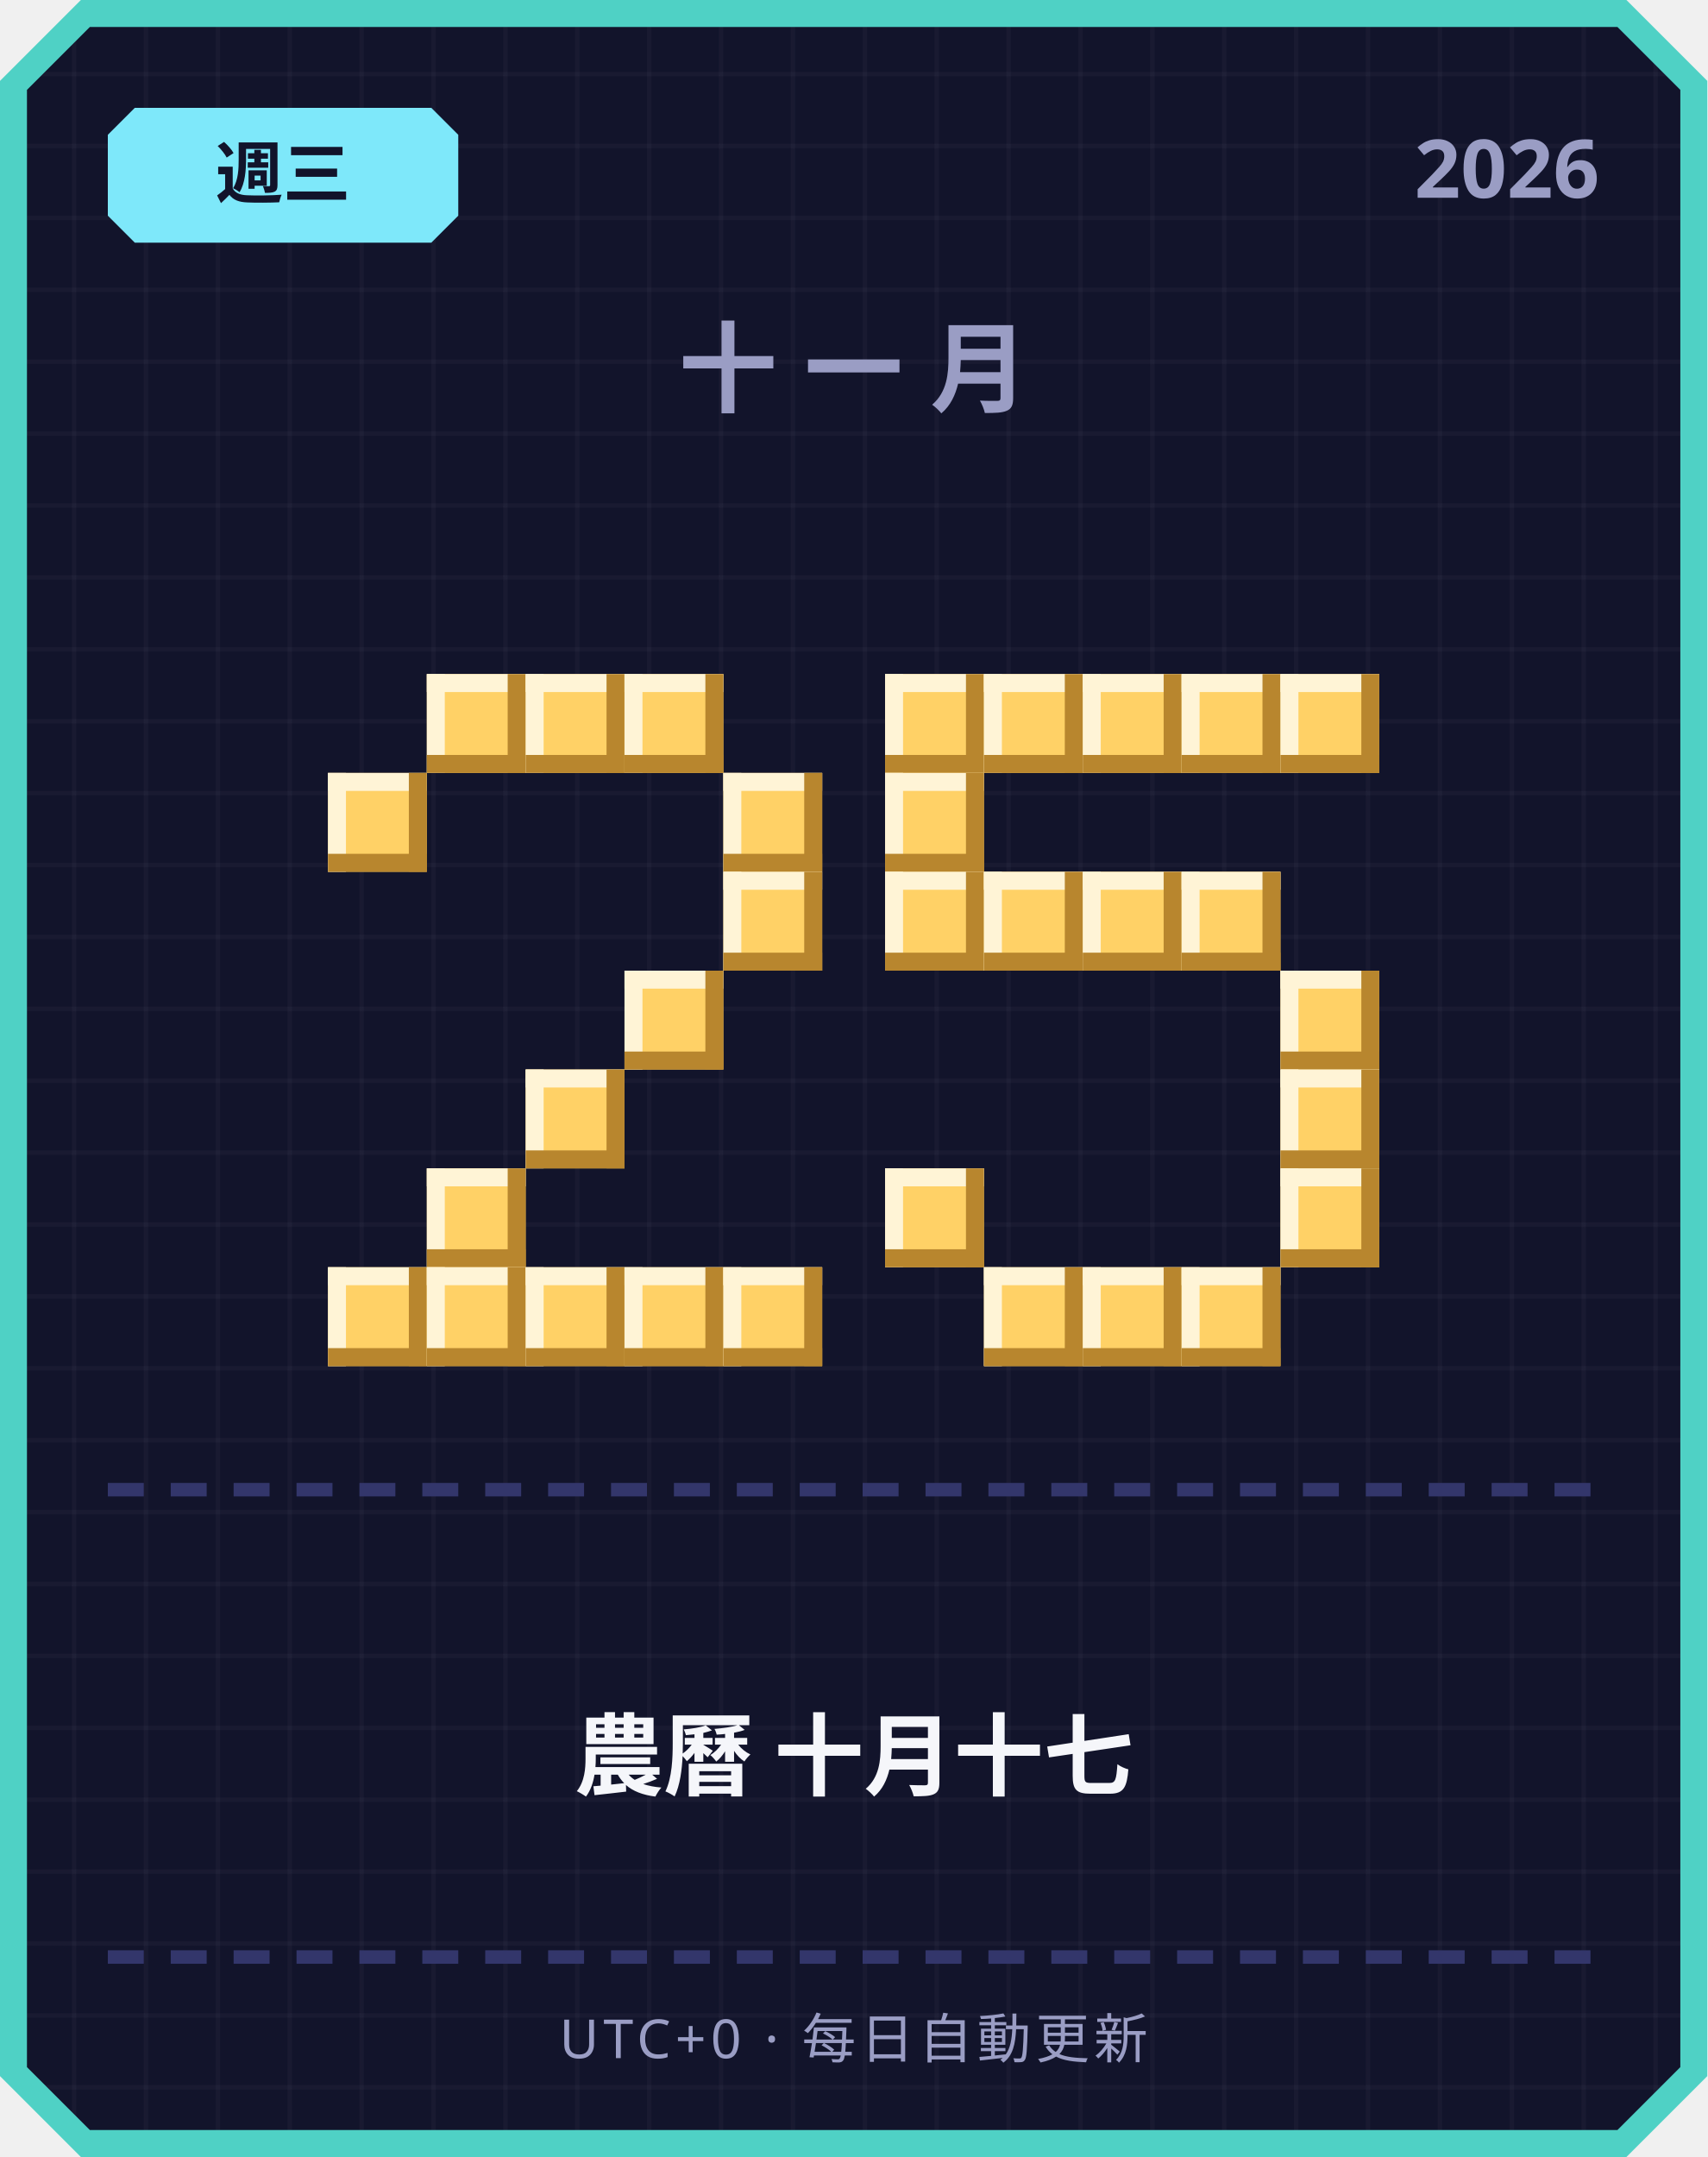
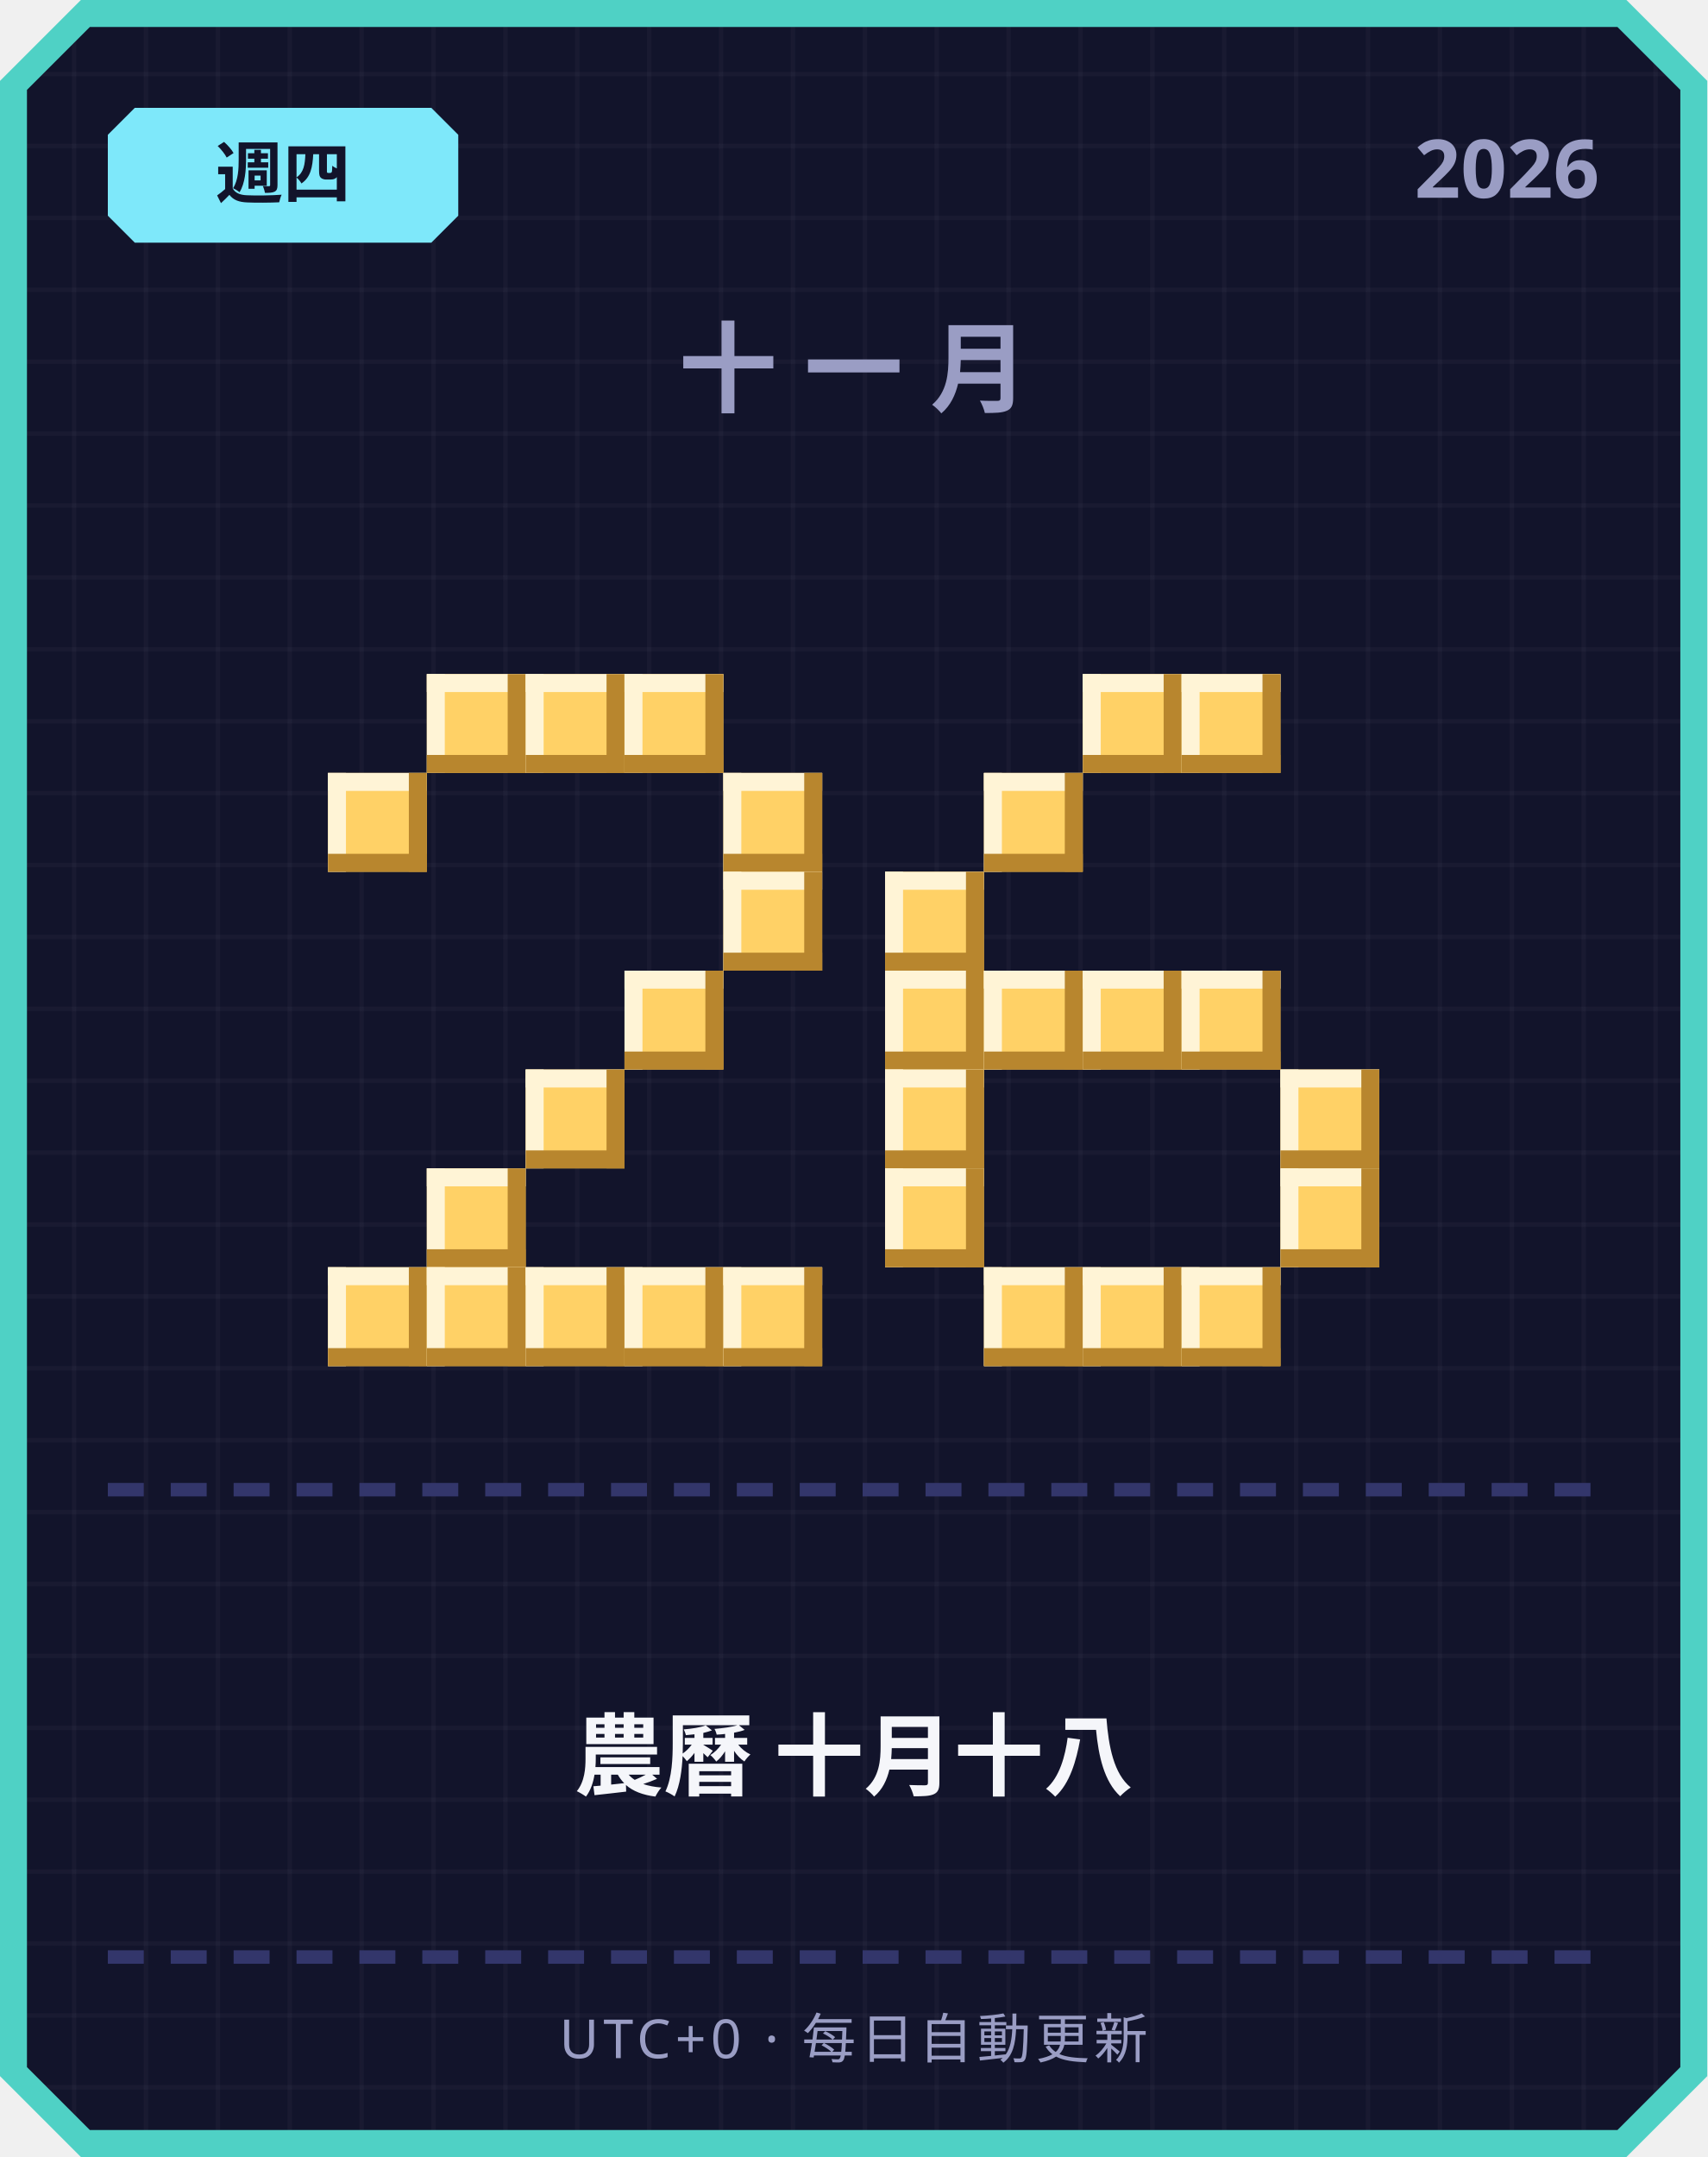
<svg xmlns="http://www.w3.org/2000/svg" width="380" height="480" viewBox="0 0 380 480">
  <defs>
    <pattern id="grid" width="16" height="16" patternUnits="userSpaceOnUse">
      <rect width="16" height="16" fill="#12142b" />
      <rect width="1" height="16" fill="#ffffff" opacity="0.03" />
      <rect width="16" height="1" fill="#ffffff" opacity="0.03" />
    </pattern>
  </defs>
  <path d="M 18,0 L 362,0 L 380,18 L 380,462 L 362,480 L 18,480 L 0,462 L 0,18 Z" fill="#4fd1c5" />
  <path d="M 20,6 L 360,6 L 374,20 L 374,460 L 360,474 L 20,474 L 6,460 L 6,20 Z" fill="url(#grid)" />
  <path d="M 30,24 L 96,24 L 102,30 L 102,48 L 96,54 L 30,54 L 24,48 L 24,30 Z" fill="#7ee8fa" />
-   <text x="63" y="44" text-anchor="middle" font-family="'Segoe UI', sans-serif" font-size="15" font-weight="700" fill="#12142b">週三</text>
+   <text x="63" y="44" text-anchor="middle" font-family="'Segoe UI', sans-serif" font-size="15" font-weight="700" fill="#12142b">週四</text>
  <text x="356" y="44" text-anchor="end" font-family="'Segoe UI', sans-serif" font-size="18" font-weight="700" fill="#9a9dc4">2026</text>
  <text x="190" y="90" text-anchor="middle" font-family="'Segoe UI', sans-serif" font-size="22" font-weight="700" letter-spacing="6" fill="#9a9dc4">十一月</text>
  <rect x="95" y="150" width="22" height="22" fill="#ffd166" />
  <rect x="95" y="150" width="22" height="4" fill="#fff4d6" />
  <rect x="95" y="150" width="4" height="22" fill="#fff4d6" />
  <rect x="95" y="168" width="22" height="4" fill="#b8862e" />
  <rect x="113" y="150" width="4" height="22" fill="#b8862e" />
  <rect x="117" y="150" width="22" height="22" fill="#ffd166" />
  <rect x="117" y="150" width="22" height="4" fill="#fff4d6" />
  <rect x="117" y="150" width="4" height="22" fill="#fff4d6" />
  <rect x="117" y="168" width="22" height="4" fill="#b8862e" />
  <rect x="135" y="150" width="4" height="22" fill="#b8862e" />
  <rect x="139" y="150" width="22" height="22" fill="#ffd166" />
  <rect x="139" y="150" width="22" height="4" fill="#fff4d6" />
  <rect x="139" y="150" width="4" height="22" fill="#fff4d6" />
  <rect x="139" y="168" width="22" height="4" fill="#b8862e" />
  <rect x="157" y="150" width="4" height="22" fill="#b8862e" />
  <rect x="73" y="172" width="22" height="22" fill="#ffd166" />
  <rect x="73" y="172" width="22" height="4" fill="#fff4d6" />
  <rect x="73" y="172" width="4" height="22" fill="#fff4d6" />
  <rect x="73" y="190" width="22" height="4" fill="#b8862e" />
  <rect x="91" y="172" width="4" height="22" fill="#b8862e" />
  <rect x="161" y="172" width="22" height="22" fill="#ffd166" />
  <rect x="161" y="172" width="22" height="4" fill="#fff4d6" />
  <rect x="161" y="172" width="4" height="22" fill="#fff4d6" />
  <rect x="161" y="190" width="22" height="4" fill="#b8862e" />
  <rect x="179" y="172" width="4" height="22" fill="#b8862e" />
  <rect x="161" y="194" width="22" height="22" fill="#ffd166" />
  <rect x="161" y="194" width="22" height="4" fill="#fff4d6" />
  <rect x="161" y="194" width="4" height="22" fill="#fff4d6" />
  <rect x="161" y="212" width="22" height="4" fill="#b8862e" />
  <rect x="179" y="194" width="4" height="22" fill="#b8862e" />
  <rect x="139" y="216" width="22" height="22" fill="#ffd166" />
  <rect x="139" y="216" width="22" height="4" fill="#fff4d6" />
  <rect x="139" y="216" width="4" height="22" fill="#fff4d6" />
  <rect x="139" y="234" width="22" height="4" fill="#b8862e" />
  <rect x="157" y="216" width="4" height="22" fill="#b8862e" />
  <rect x="117" y="238" width="22" height="22" fill="#ffd166" />
  <rect x="117" y="238" width="22" height="4" fill="#fff4d6" />
  <rect x="117" y="238" width="4" height="22" fill="#fff4d6" />
  <rect x="117" y="256" width="22" height="4" fill="#b8862e" />
  <rect x="135" y="238" width="4" height="22" fill="#b8862e" />
  <rect x="95" y="260" width="22" height="22" fill="#ffd166" />
  <rect x="95" y="260" width="22" height="4" fill="#fff4d6" />
  <rect x="95" y="260" width="4" height="22" fill="#fff4d6" />
  <rect x="95" y="278" width="22" height="4" fill="#b8862e" />
  <rect x="113" y="260" width="4" height="22" fill="#b8862e" />
  <rect x="73" y="282" width="22" height="22" fill="#ffd166" />
  <rect x="73" y="282" width="22" height="4" fill="#fff4d6" />
  <rect x="73" y="282" width="4" height="22" fill="#fff4d6" />
  <rect x="73" y="300" width="22" height="4" fill="#b8862e" />
  <rect x="91" y="282" width="4" height="22" fill="#b8862e" />
  <rect x="95" y="282" width="22" height="22" fill="#ffd166" />
  <rect x="95" y="282" width="22" height="4" fill="#fff4d6" />
  <rect x="95" y="282" width="4" height="22" fill="#fff4d6" />
  <rect x="95" y="300" width="22" height="4" fill="#b8862e" />
  <rect x="113" y="282" width="4" height="22" fill="#b8862e" />
  <rect x="117" y="282" width="22" height="22" fill="#ffd166" />
  <rect x="117" y="282" width="22" height="4" fill="#fff4d6" />
  <rect x="117" y="282" width="4" height="22" fill="#fff4d6" />
  <rect x="117" y="300" width="22" height="4" fill="#b8862e" />
  <rect x="135" y="282" width="4" height="22" fill="#b8862e" />
  <rect x="139" y="282" width="22" height="22" fill="#ffd166" />
  <rect x="139" y="282" width="22" height="4" fill="#fff4d6" />
  <rect x="139" y="282" width="4" height="22" fill="#fff4d6" />
  <rect x="139" y="300" width="22" height="4" fill="#b8862e" />
  <rect x="157" y="282" width="4" height="22" fill="#b8862e" />
  <rect x="161" y="282" width="22" height="22" fill="#ffd166" />
  <rect x="161" y="282" width="22" height="4" fill="#fff4d6" />
  <rect x="161" y="282" width="4" height="22" fill="#fff4d6" />
  <rect x="161" y="300" width="22" height="4" fill="#b8862e" />
  <rect x="179" y="282" width="4" height="22" fill="#b8862e" />
-   <rect x="197" y="150" width="22" height="22" fill="#ffd166" />
-   <rect x="197" y="150" width="22" height="4" fill="#fff4d6" />
-   <rect x="197" y="150" width="4" height="22" fill="#fff4d6" />
-   <rect x="197" y="168" width="22" height="4" fill="#b8862e" />
-   <rect x="215" y="150" width="4" height="22" fill="#b8862e" />
-   <rect x="219" y="150" width="22" height="22" fill="#ffd166" />
-   <rect x="219" y="150" width="22" height="4" fill="#fff4d6" />
-   <rect x="219" y="150" width="4" height="22" fill="#fff4d6" />
-   <rect x="219" y="168" width="22" height="4" fill="#b8862e" />
-   <rect x="237" y="150" width="4" height="22" fill="#b8862e" />
  <rect x="241" y="150" width="22" height="22" fill="#ffd166" />
  <rect x="241" y="150" width="22" height="4" fill="#fff4d6" />
  <rect x="241" y="150" width="4" height="22" fill="#fff4d6" />
  <rect x="241" y="168" width="22" height="4" fill="#b8862e" />
  <rect x="259" y="150" width="4" height="22" fill="#b8862e" />
  <rect x="263" y="150" width="22" height="22" fill="#ffd166" />
  <rect x="263" y="150" width="22" height="4" fill="#fff4d6" />
  <rect x="263" y="150" width="4" height="22" fill="#fff4d6" />
  <rect x="263" y="168" width="22" height="4" fill="#b8862e" />
  <rect x="281" y="150" width="4" height="22" fill="#b8862e" />
-   <rect x="285" y="150" width="22" height="22" fill="#ffd166" />
-   <rect x="285" y="150" width="22" height="4" fill="#fff4d6" />
-   <rect x="285" y="150" width="4" height="22" fill="#fff4d6" />
-   <rect x="285" y="168" width="22" height="4" fill="#b8862e" />
-   <rect x="303" y="150" width="4" height="22" fill="#b8862e" />
-   <rect x="197" y="172" width="22" height="22" fill="#ffd166" />
-   <rect x="197" y="172" width="22" height="4" fill="#fff4d6" />
-   <rect x="197" y="172" width="4" height="22" fill="#fff4d6" />
-   <rect x="197" y="190" width="22" height="4" fill="#b8862e" />
-   <rect x="215" y="172" width="4" height="22" fill="#b8862e" />
+   <rect x="219" y="172" width="22" height="22" fill="#ffd166" />
+   <rect x="219" y="172" width="22" height="4" fill="#fff4d6" />
+   <rect x="219" y="172" width="4" height="22" fill="#fff4d6" />
+   <rect x="219" y="190" width="22" height="4" fill="#b8862e" />
+   <rect x="237" y="172" width="4" height="22" fill="#b8862e" />
  <rect x="197" y="194" width="22" height="22" fill="#ffd166" />
  <rect x="197" y="194" width="22" height="4" fill="#fff4d6" />
  <rect x="197" y="194" width="4" height="22" fill="#fff4d6" />
  <rect x="197" y="212" width="22" height="4" fill="#b8862e" />
  <rect x="215" y="194" width="4" height="22" fill="#b8862e" />
-   <rect x="219" y="194" width="22" height="22" fill="#ffd166" />
-   <rect x="219" y="194" width="22" height="4" fill="#fff4d6" />
-   <rect x="219" y="194" width="4" height="22" fill="#fff4d6" />
-   <rect x="219" y="212" width="22" height="4" fill="#b8862e" />
-   <rect x="237" y="194" width="4" height="22" fill="#b8862e" />
-   <rect x="241" y="194" width="22" height="22" fill="#ffd166" />
-   <rect x="241" y="194" width="22" height="4" fill="#fff4d6" />
-   <rect x="241" y="194" width="4" height="22" fill="#fff4d6" />
-   <rect x="241" y="212" width="22" height="4" fill="#b8862e" />
-   <rect x="259" y="194" width="4" height="22" fill="#b8862e" />
-   <rect x="263" y="194" width="22" height="22" fill="#ffd166" />
-   <rect x="263" y="194" width="22" height="4" fill="#fff4d6" />
-   <rect x="263" y="194" width="4" height="22" fill="#fff4d6" />
-   <rect x="263" y="212" width="22" height="4" fill="#b8862e" />
-   <rect x="281" y="194" width="4" height="22" fill="#b8862e" />
-   <rect x="285" y="216" width="22" height="22" fill="#ffd166" />
-   <rect x="285" y="216" width="22" height="4" fill="#fff4d6" />
-   <rect x="285" y="216" width="4" height="22" fill="#fff4d6" />
-   <rect x="285" y="234" width="22" height="4" fill="#b8862e" />
-   <rect x="303" y="216" width="4" height="22" fill="#b8862e" />
+   <rect x="197" y="216" width="22" height="22" fill="#ffd166" />
+   <rect x="197" y="216" width="22" height="4" fill="#fff4d6" />
+   <rect x="197" y="216" width="4" height="22" fill="#fff4d6" />
+   <rect x="197" y="234" width="22" height="4" fill="#b8862e" />
+   <rect x="215" y="216" width="4" height="22" fill="#b8862e" />
+   <rect x="219" y="216" width="22" height="22" fill="#ffd166" />
+   <rect x="219" y="216" width="22" height="4" fill="#fff4d6" />
+   <rect x="219" y="216" width="4" height="22" fill="#fff4d6" />
+   <rect x="219" y="234" width="22" height="4" fill="#b8862e" />
+   <rect x="237" y="216" width="4" height="22" fill="#b8862e" />
+   <rect x="241" y="216" width="22" height="22" fill="#ffd166" />
+   <rect x="241" y="216" width="22" height="4" fill="#fff4d6" />
+   <rect x="241" y="216" width="4" height="22" fill="#fff4d6" />
+   <rect x="241" y="234" width="22" height="4" fill="#b8862e" />
+   <rect x="259" y="216" width="4" height="22" fill="#b8862e" />
+   <rect x="263" y="216" width="22" height="22" fill="#ffd166" />
+   <rect x="263" y="216" width="22" height="4" fill="#fff4d6" />
+   <rect x="263" y="216" width="4" height="22" fill="#fff4d6" />
+   <rect x="263" y="234" width="22" height="4" fill="#b8862e" />
+   <rect x="281" y="216" width="4" height="22" fill="#b8862e" />
+   <rect x="197" y="238" width="22" height="22" fill="#ffd166" />
+   <rect x="197" y="238" width="22" height="4" fill="#fff4d6" />
+   <rect x="197" y="238" width="4" height="22" fill="#fff4d6" />
+   <rect x="197" y="256" width="22" height="4" fill="#b8862e" />
+   <rect x="215" y="238" width="4" height="22" fill="#b8862e" />
  <rect x="285" y="238" width="22" height="22" fill="#ffd166" />
  <rect x="285" y="238" width="22" height="4" fill="#fff4d6" />
  <rect x="285" y="238" width="4" height="22" fill="#fff4d6" />
  <rect x="285" y="256" width="22" height="4" fill="#b8862e" />
  <rect x="303" y="238" width="4" height="22" fill="#b8862e" />
  <rect x="197" y="260" width="22" height="22" fill="#ffd166" />
  <rect x="197" y="260" width="22" height="4" fill="#fff4d6" />
  <rect x="197" y="260" width="4" height="22" fill="#fff4d6" />
  <rect x="197" y="278" width="22" height="4" fill="#b8862e" />
  <rect x="215" y="260" width="4" height="22" fill="#b8862e" />
  <rect x="285" y="260" width="22" height="22" fill="#ffd166" />
  <rect x="285" y="260" width="22" height="4" fill="#fff4d6" />
  <rect x="285" y="260" width="4" height="22" fill="#fff4d6" />
  <rect x="285" y="278" width="22" height="4" fill="#b8862e" />
  <rect x="303" y="260" width="4" height="22" fill="#b8862e" />
  <rect x="219" y="282" width="22" height="22" fill="#ffd166" />
  <rect x="219" y="282" width="22" height="4" fill="#fff4d6" />
  <rect x="219" y="282" width="4" height="22" fill="#fff4d6" />
  <rect x="219" y="300" width="22" height="4" fill="#b8862e" />
  <rect x="237" y="282" width="4" height="22" fill="#b8862e" />
  <rect x="241" y="282" width="22" height="22" fill="#ffd166" />
  <rect x="241" y="282" width="22" height="4" fill="#fff4d6" />
  <rect x="241" y="282" width="4" height="22" fill="#fff4d6" />
  <rect x="241" y="300" width="22" height="4" fill="#b8862e" />
  <rect x="259" y="282" width="4" height="22" fill="#b8862e" />
  <rect x="263" y="282" width="22" height="22" fill="#ffd166" />
  <rect x="263" y="282" width="22" height="4" fill="#fff4d6" />
  <rect x="263" y="282" width="4" height="22" fill="#fff4d6" />
  <rect x="263" y="300" width="22" height="4" fill="#b8862e" />
  <rect x="281" y="282" width="4" height="22" fill="#b8862e" />
  <rect x="24" y="330" width="8" height="3" fill="#33366b" />
  <rect x="38" y="330" width="8" height="3" fill="#33366b" />
  <rect x="52" y="330" width="8" height="3" fill="#33366b" />
  <rect x="66" y="330" width="8" height="3" fill="#33366b" />
  <rect x="80" y="330" width="8" height="3" fill="#33366b" />
  <rect x="94" y="330" width="8" height="3" fill="#33366b" />
  <rect x="108" y="330" width="8" height="3" fill="#33366b" />
  <rect x="122" y="330" width="8" height="3" fill="#33366b" />
  <rect x="136" y="330" width="8" height="3" fill="#33366b" />
  <rect x="150" y="330" width="8" height="3" fill="#33366b" />
  <rect x="164" y="330" width="8" height="3" fill="#33366b" />
  <rect x="178" y="330" width="8" height="3" fill="#33366b" />
  <rect x="192" y="330" width="8" height="3" fill="#33366b" />
  <rect x="206" y="330" width="8" height="3" fill="#33366b" />
  <rect x="220" y="330" width="8" height="3" fill="#33366b" />
  <rect x="234" y="330" width="8" height="3" fill="#33366b" />
  <rect x="248" y="330" width="8" height="3" fill="#33366b" />
  <rect x="262" y="330" width="8" height="3" fill="#33366b" />
  <rect x="276" y="330" width="8" height="3" fill="#33366b" />
  <rect x="290" y="330" width="8" height="3" fill="#33366b" />
  <rect x="304" y="330" width="8" height="3" fill="#33366b" />
  <rect x="318" y="330" width="8" height="3" fill="#33366b" />
  <rect x="332" y="330" width="8" height="3" fill="#33366b" />
  <rect x="346" y="330" width="8" height="3" fill="#33366b" />
-   <text x="190" y="398" text-anchor="middle" font-family="'Segoe UI', 'Microsoft JhengHei', sans-serif" font-size="20" font-weight="700" fill="#f5f6fa">農曆 十月十七</text>
+   <text x="190" y="398" text-anchor="middle" font-family="'Segoe UI', 'Microsoft JhengHei', sans-serif" font-size="20" font-weight="700" fill="#f5f6fa">農曆 十月十八</text>
  <rect x="24" y="434" width="8" height="3" fill="#33366b" />
  <rect x="38" y="434" width="8" height="3" fill="#33366b" />
  <rect x="52" y="434" width="8" height="3" fill="#33366b" />
  <rect x="66" y="434" width="8" height="3" fill="#33366b" />
  <rect x="80" y="434" width="8" height="3" fill="#33366b" />
  <rect x="94" y="434" width="8" height="3" fill="#33366b" />
  <rect x="108" y="434" width="8" height="3" fill="#33366b" />
  <rect x="122" y="434" width="8" height="3" fill="#33366b" />
  <rect x="136" y="434" width="8" height="3" fill="#33366b" />
  <rect x="150" y="434" width="8" height="3" fill="#33366b" />
  <rect x="164" y="434" width="8" height="3" fill="#33366b" />
  <rect x="178" y="434" width="8" height="3" fill="#33366b" />
  <rect x="192" y="434" width="8" height="3" fill="#33366b" />
  <rect x="206" y="434" width="8" height="3" fill="#33366b" />
  <rect x="220" y="434" width="8" height="3" fill="#33366b" />
  <rect x="234" y="434" width="8" height="3" fill="#33366b" />
  <rect x="248" y="434" width="8" height="3" fill="#33366b" />
  <rect x="262" y="434" width="8" height="3" fill="#33366b" />
  <rect x="276" y="434" width="8" height="3" fill="#33366b" />
  <rect x="290" y="434" width="8" height="3" fill="#33366b" />
  <rect x="304" y="434" width="8" height="3" fill="#33366b" />
  <rect x="318" y="434" width="8" height="3" fill="#33366b" />
  <rect x="332" y="434" width="8" height="3" fill="#33366b" />
  <rect x="346" y="434" width="8" height="3" fill="#33366b" />
  <text x="190" y="458" text-anchor="middle" font-family="'Segoe UI', sans-serif" font-size="12" letter-spacing="1" fill="#9a9dc4">UTC+0 · 每日自動更新</text>
</svg>
